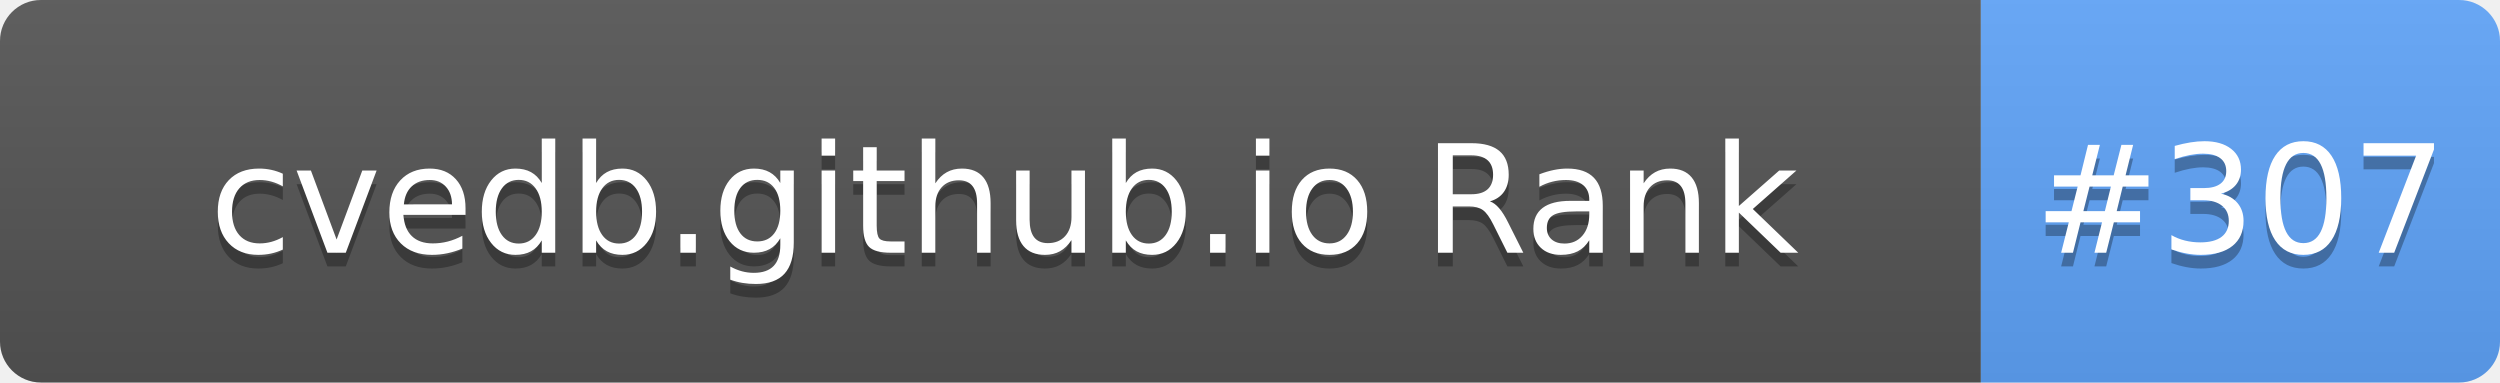
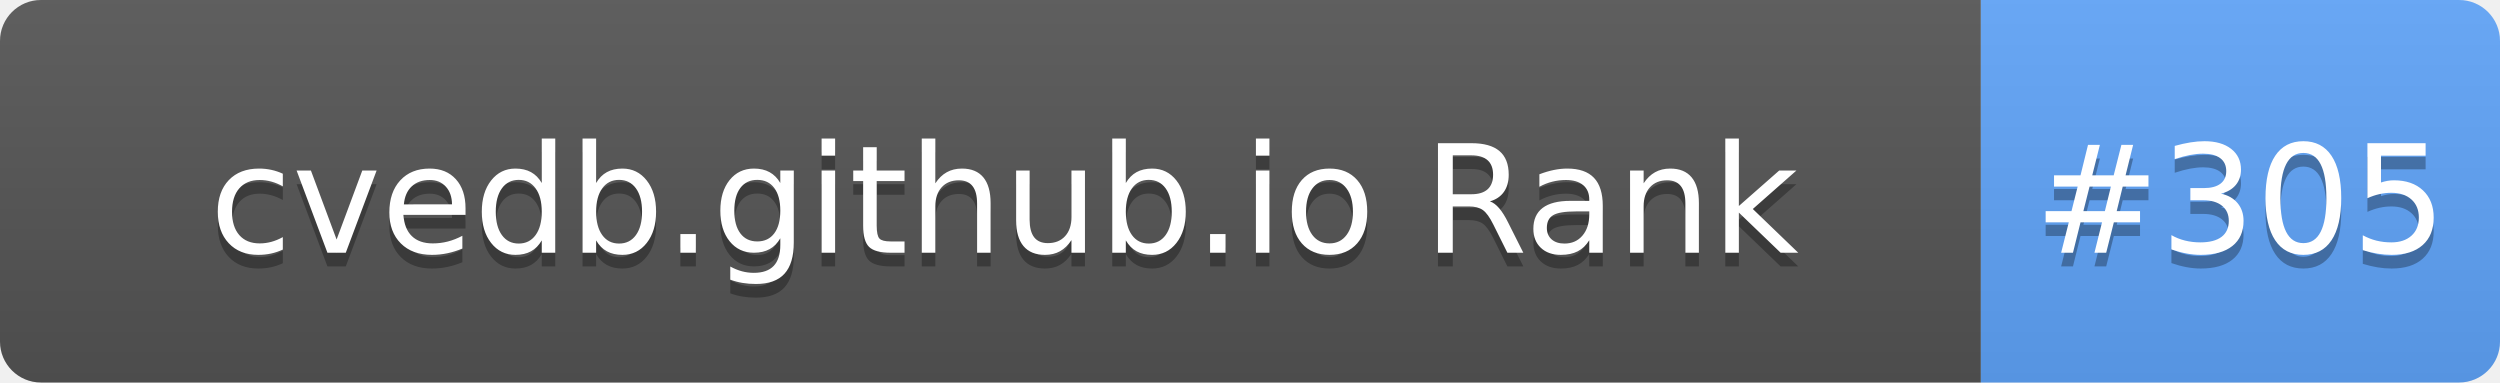
- <svg xmlns="http://www.w3.org/2000/svg" width="183" height="28" role="img" aria-label="cvedb.github.io Rank: #307">
+ <svg xmlns="http://www.w3.org/2000/svg" width="183" height="28" role="img" aria-label="cvedb.github.io Rank: #305">
  <linearGradient id="s" x2="0" y2="100%">
    <stop offset="0" stop-color="#bbb" stop-opacity=".1" />
    <stop offset="1" stop-opacity=".1" />
  </linearGradient>
  <clipPath id="r">
    <rect width="183" height="28" rx="3" fill="#fff" />
  </clipPath>
  <g clip-path="url(#r)">
    <rect width="145" height="28" fill="#555" />
    <rect x="145" width="38" height="28" fill="#60A5FA" />
    <rect width="183" height="28" fill="url(#s)" />
  </g>
  <g fill="#fff" text-anchor="middle" font-family="Verdana,Geneva,DejaVu Sans,sans-serif" text-rendering="geometricPrecision" font-size="110">
    <text aria-hidden="true" x="735" y="195" fill="#010101" fill-opacity=".3" transform="scale(.1)" textLength="1350">cvedb.github.io Rank</text>
    <text x="735" y="185" transform="scale(.1)" fill="#fff" textLength="1350">cvedb.github.io Rank</text>
-     <text aria-hidden="true" x="1640" y="195" fill="#010101" fill-opacity=".3" transform="scale(.1)" textLength="280">#307</text>
-     <text x="1640" y="185" transform="scale(.1)" fill="#fff" textLength="280">#307</text>
+     <text aria-hidden="true" x="1640" y="195" fill="#010101" fill-opacity=".3" transform="scale(.1)" textLength="280">#305</text>
+     <text x="1640" y="185" transform="scale(.1)" fill="#fff" textLength="280">#305</text>
  </g>
</svg>
